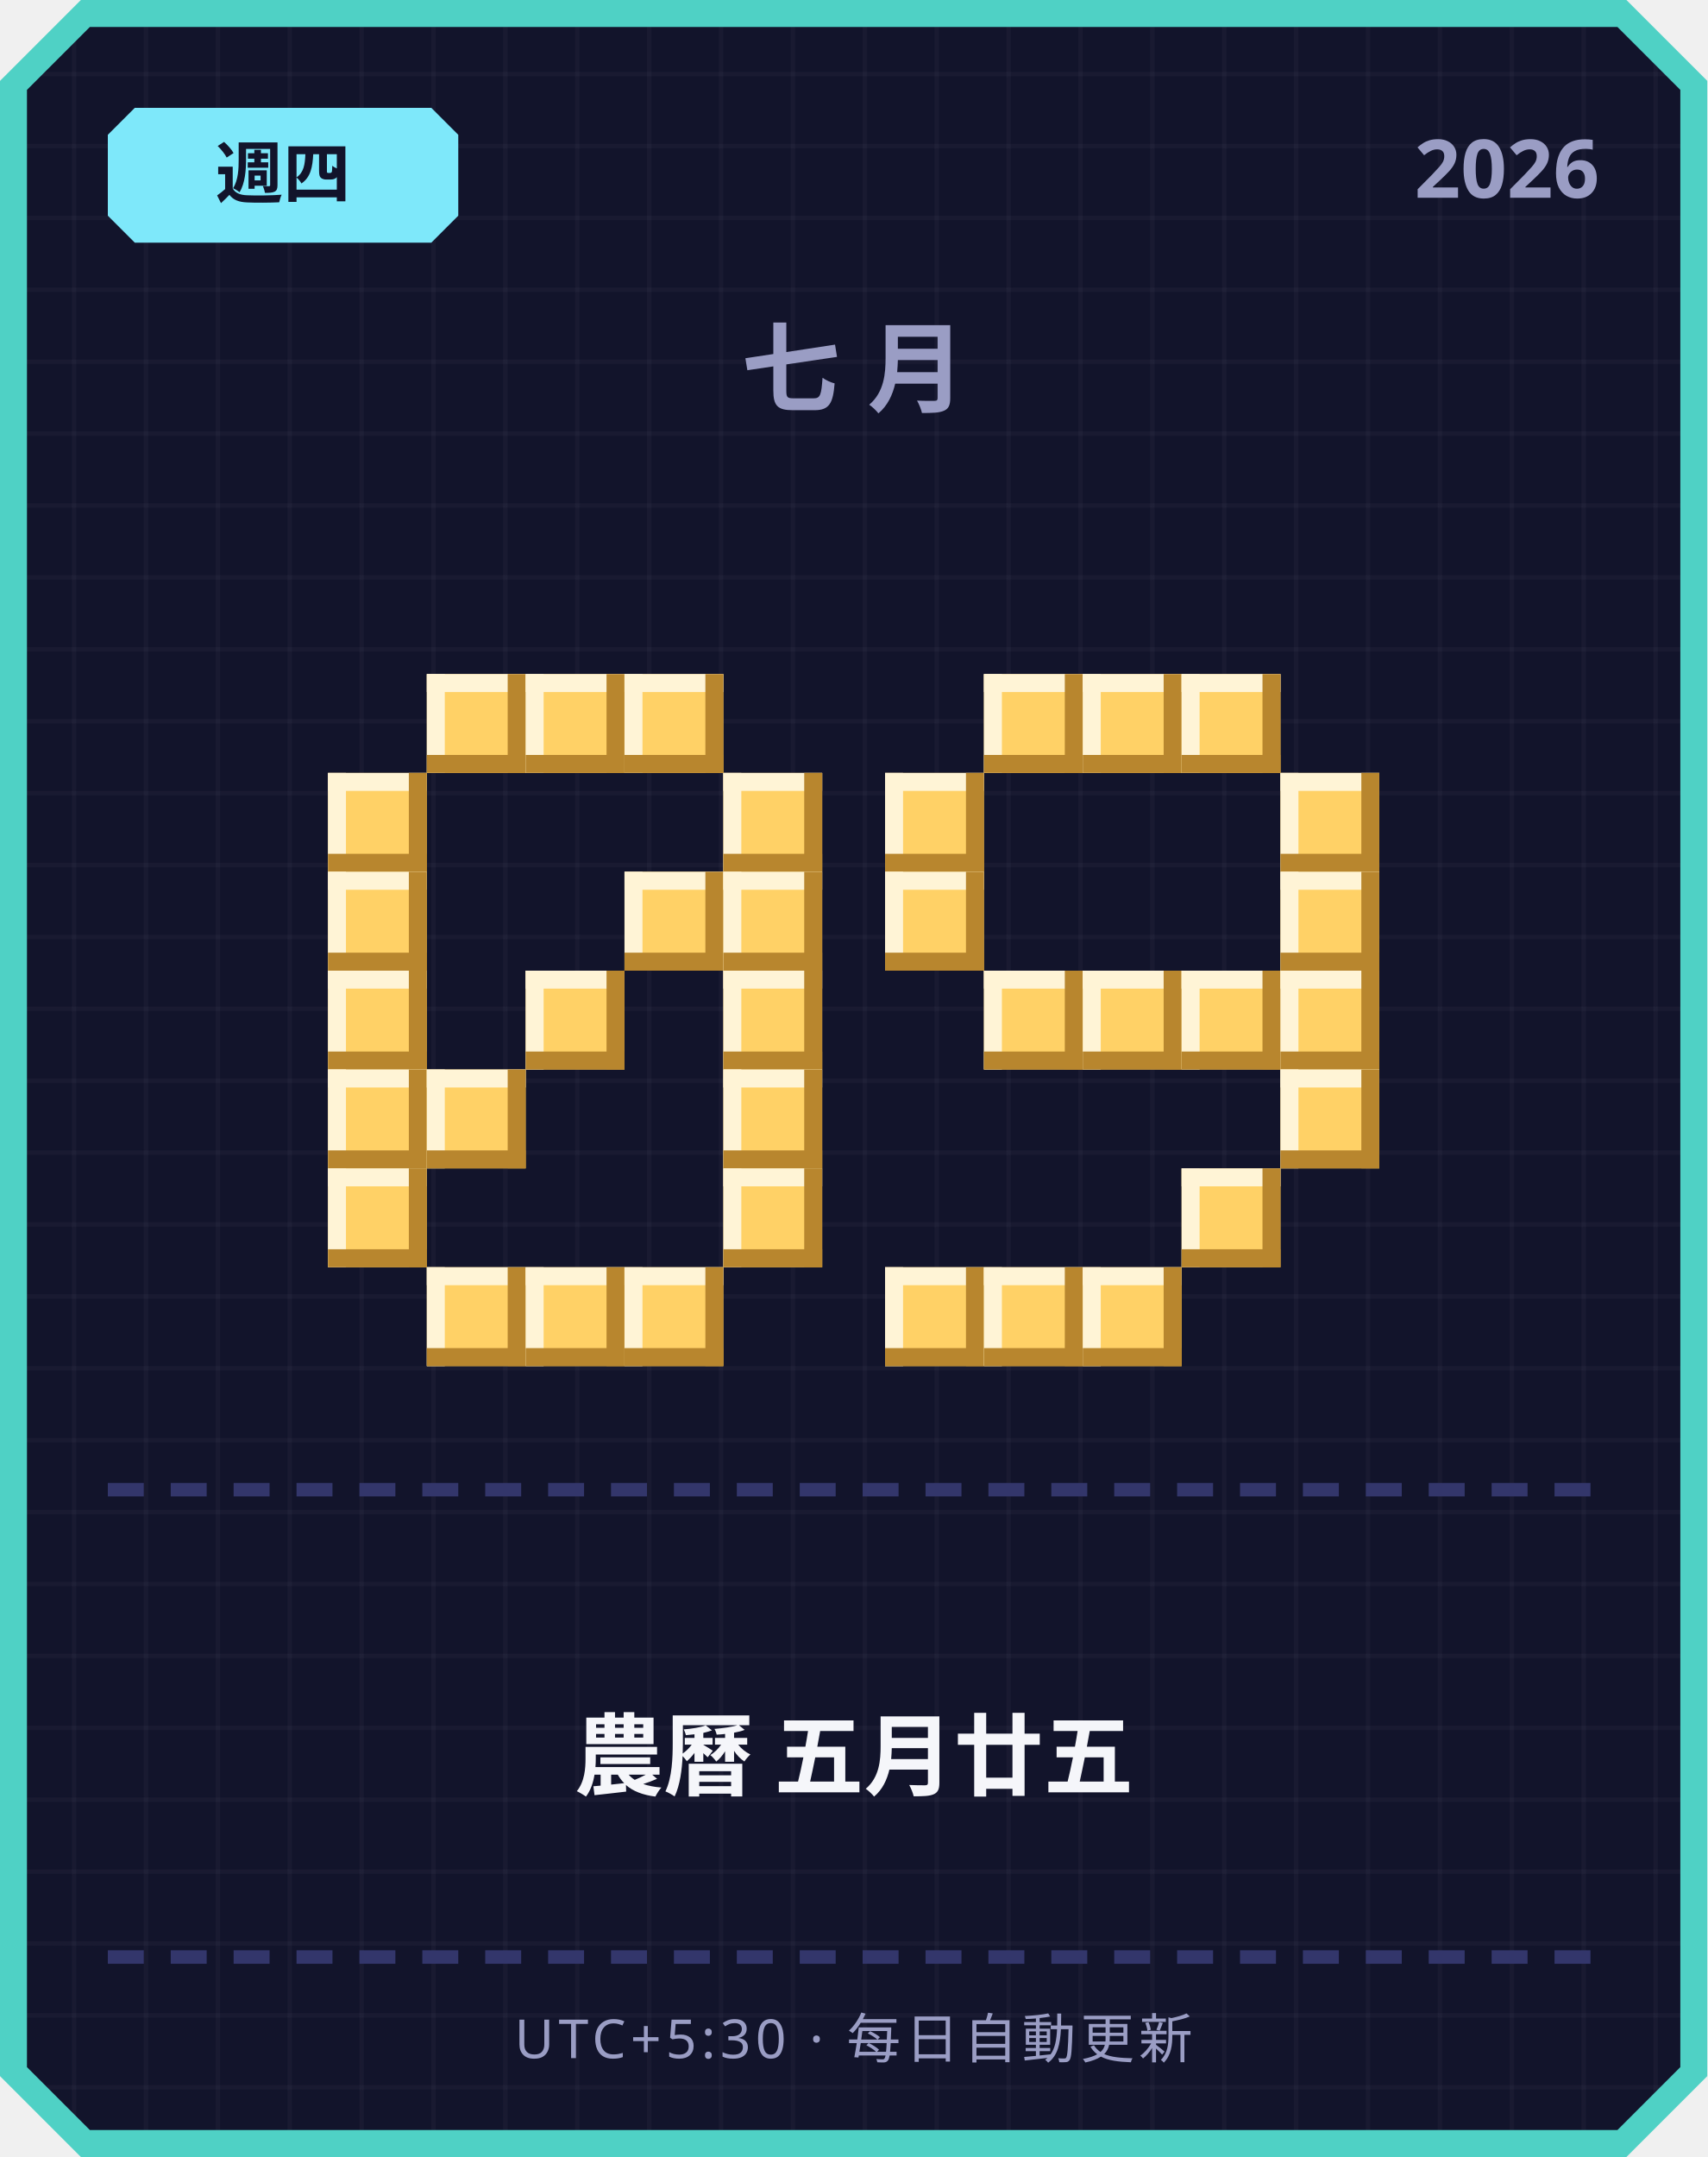
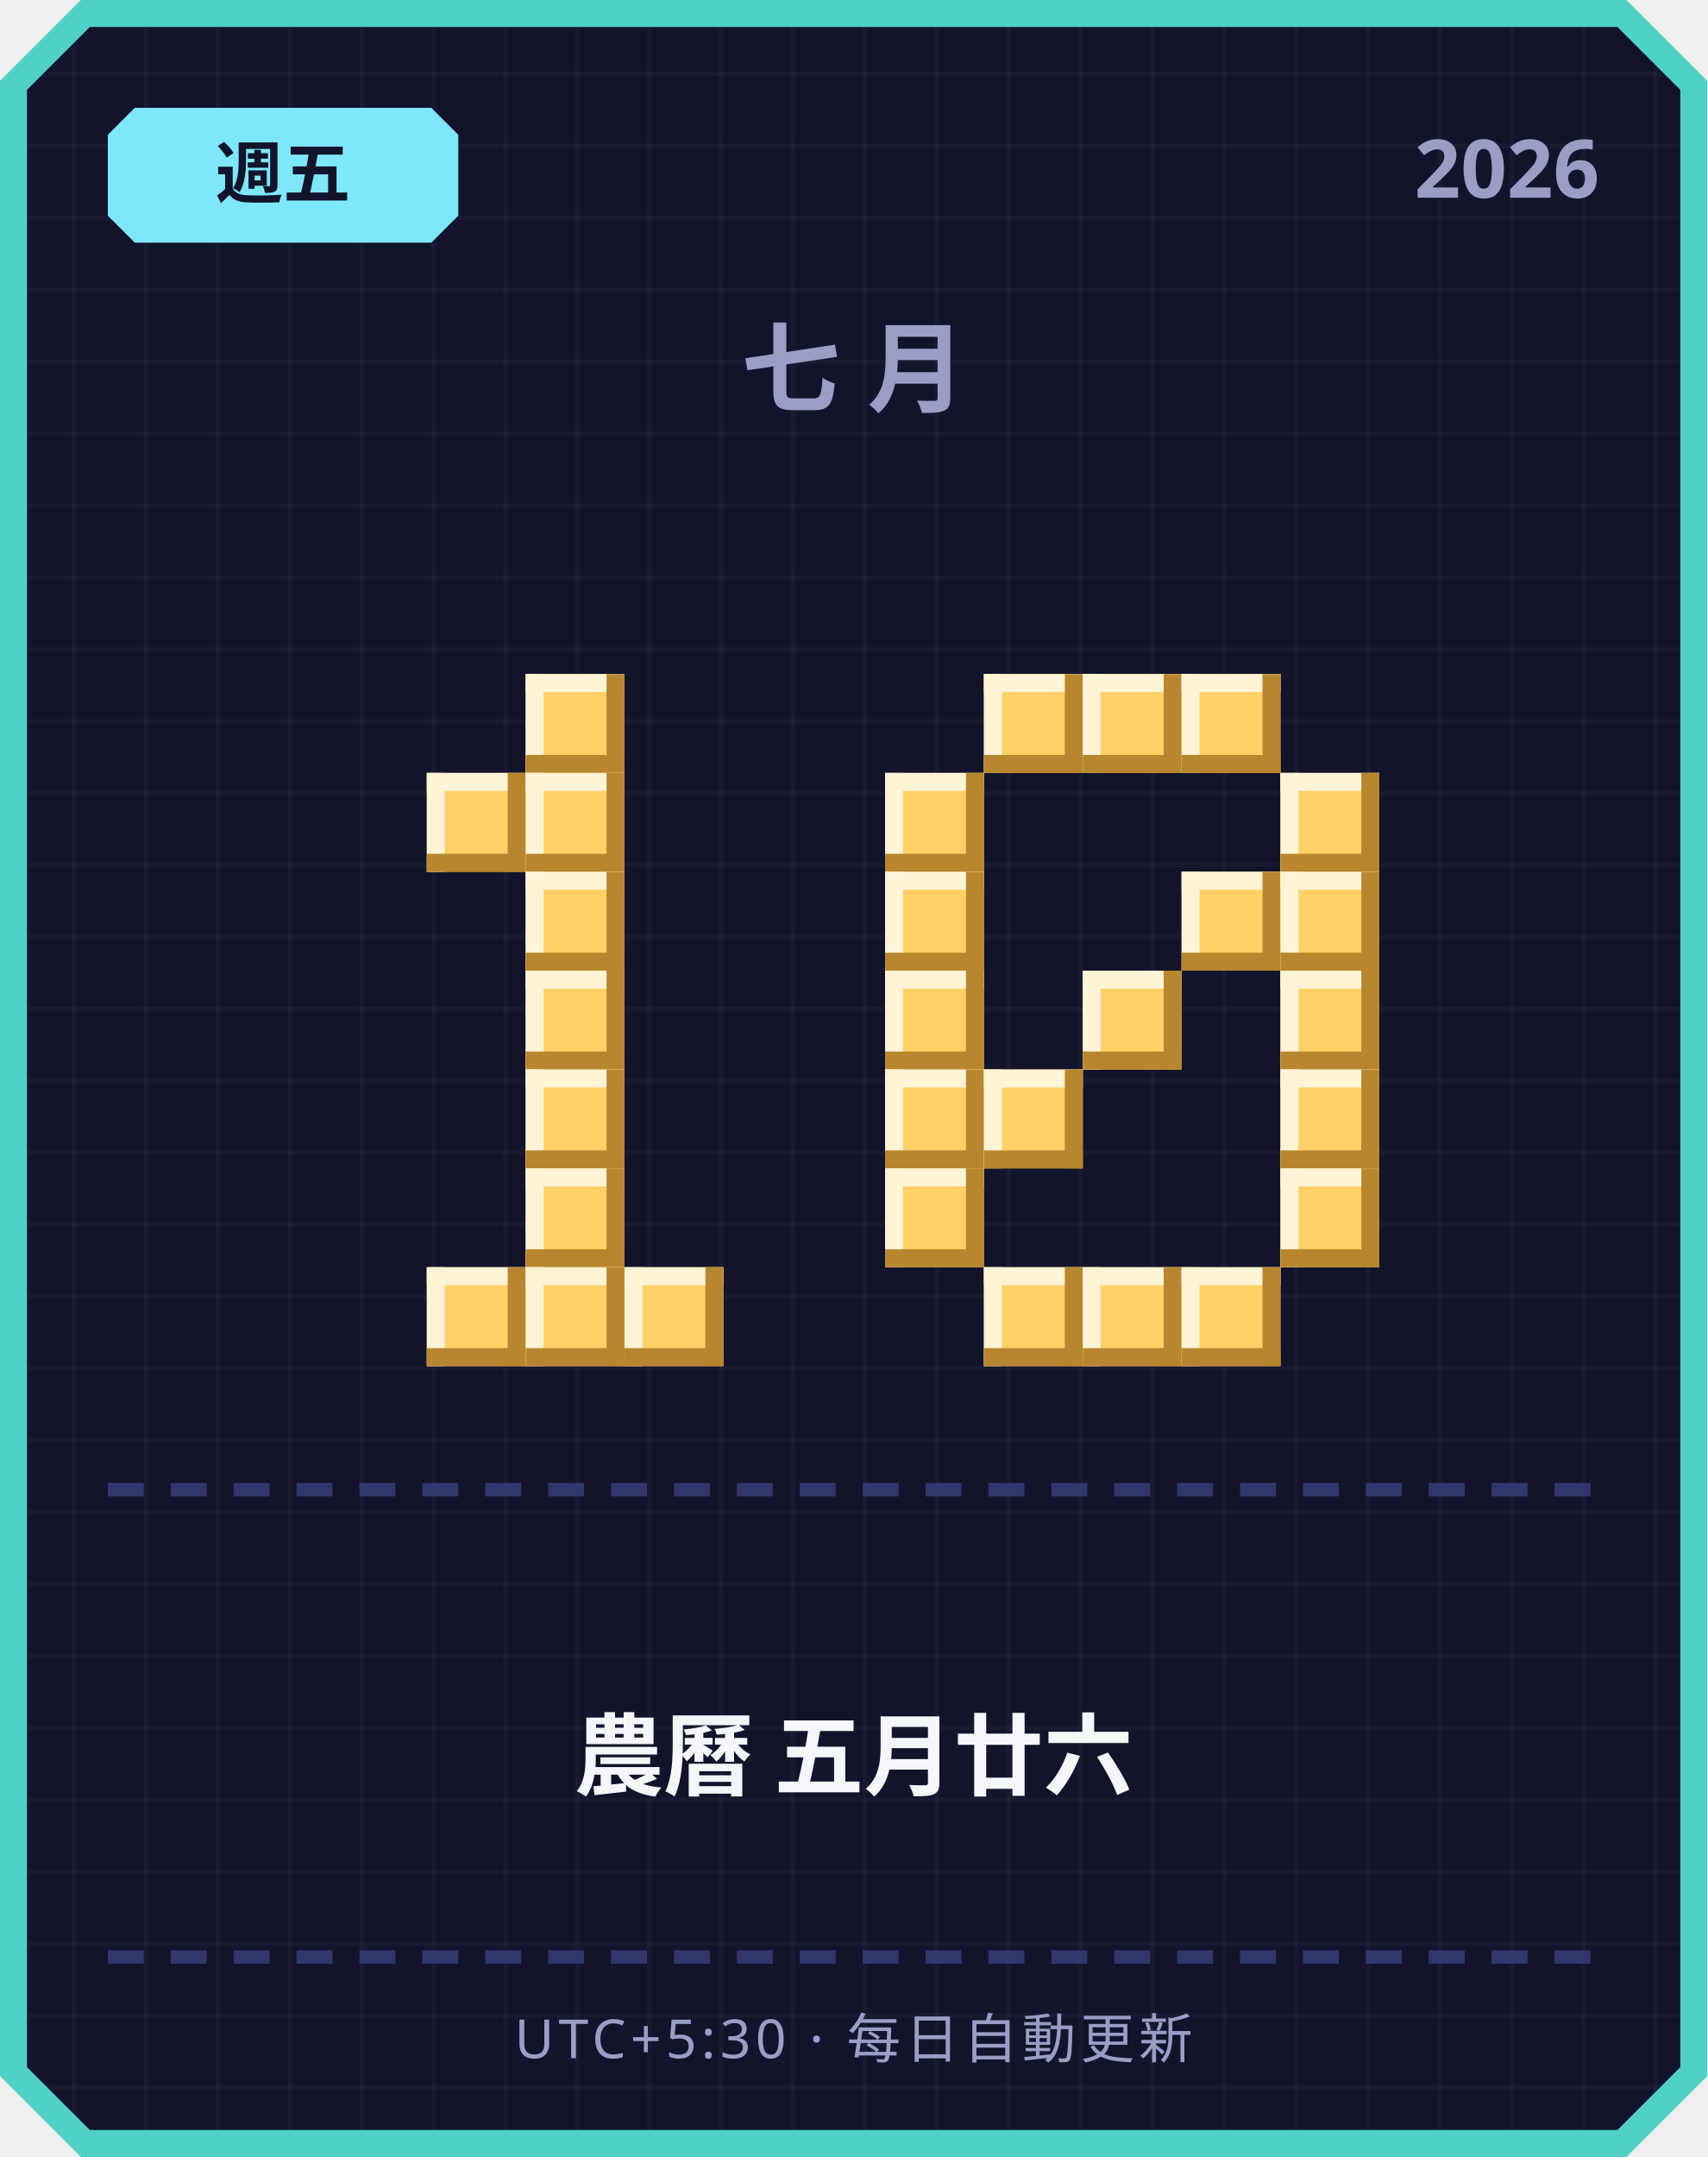
<svg xmlns="http://www.w3.org/2000/svg" width="380" height="480" viewBox="0 0 380 480">
  <defs>
    <pattern id="grid" width="16" height="16" patternUnits="userSpaceOnUse">
      <rect width="16" height="16" fill="#12142b" />
      <rect width="1" height="16" fill="#ffffff" opacity="0.03" />
      <rect width="16" height="1" fill="#ffffff" opacity="0.03" />
    </pattern>
  </defs>
  <path d="M 18,0 L 362,0 L 380,18 L 380,462 L 362,480 L 18,480 L 0,462 L 0,18 Z" fill="#4fd1c5" />
  <path d="M 20,6 L 360,6 L 374,20 L 374,460 L 360,474 L 20,474 L 6,460 L 6,20 Z" fill="url(#grid)" />
  <path d="M 30,24 L 96,24 L 102,30 L 102,48 L 96,54 L 30,54 L 24,48 L 24,30 Z" fill="#7ee8fa" />
-   <text x="63" y="44" text-anchor="middle" font-family="'Segoe UI', sans-serif" font-size="15" font-weight="700" fill="#12142b">週四</text>
+   <text x="63" y="44" text-anchor="middle" font-family="'Segoe UI', sans-serif" font-size="15" font-weight="700" fill="#12142b">週五</text>
  <text x="356" y="44" text-anchor="end" font-family="'Segoe UI', sans-serif" font-size="18" font-weight="700" fill="#9a9dc4">2026</text>
  <text x="190" y="90" text-anchor="middle" font-family="'Segoe UI', sans-serif" font-size="22" font-weight="700" letter-spacing="6" fill="#9a9dc4">七月</text>
-   <rect x="95" y="150" width="22" height="22" fill="#ffd166" />
-   <rect x="95" y="150" width="22" height="4" fill="#fff4d6" />
-   <rect x="95" y="150" width="4" height="22" fill="#fff4d6" />
-   <rect x="95" y="168" width="22" height="4" fill="#b8862e" />
-   <rect x="113" y="150" width="4" height="22" fill="#b8862e" />
  <rect x="117" y="150" width="22" height="22" fill="#ffd166" />
  <rect x="117" y="150" width="22" height="4" fill="#fff4d6" />
  <rect x="117" y="150" width="4" height="22" fill="#fff4d6" />
  <rect x="117" y="168" width="22" height="4" fill="#b8862e" />
  <rect x="135" y="150" width="4" height="22" fill="#b8862e" />
-   <rect x="139" y="150" width="22" height="22" fill="#ffd166" />
-   <rect x="139" y="150" width="22" height="4" fill="#fff4d6" />
-   <rect x="139" y="150" width="4" height="22" fill="#fff4d6" />
-   <rect x="139" y="168" width="22" height="4" fill="#b8862e" />
-   <rect x="157" y="150" width="4" height="22" fill="#b8862e" />
-   <rect x="73" y="172" width="22" height="22" fill="#ffd166" />
-   <rect x="73" y="172" width="22" height="4" fill="#fff4d6" />
-   <rect x="73" y="172" width="4" height="22" fill="#fff4d6" />
-   <rect x="73" y="190" width="22" height="4" fill="#b8862e" />
-   <rect x="91" y="172" width="4" height="22" fill="#b8862e" />
-   <rect x="161" y="172" width="22" height="22" fill="#ffd166" />
-   <rect x="161" y="172" width="22" height="4" fill="#fff4d6" />
-   <rect x="161" y="172" width="4" height="22" fill="#fff4d6" />
-   <rect x="161" y="190" width="22" height="4" fill="#b8862e" />
-   <rect x="179" y="172" width="4" height="22" fill="#b8862e" />
-   <rect x="73" y="194" width="22" height="22" fill="#ffd166" />
-   <rect x="73" y="194" width="22" height="4" fill="#fff4d6" />
-   <rect x="73" y="194" width="4" height="22" fill="#fff4d6" />
-   <rect x="73" y="212" width="22" height="4" fill="#b8862e" />
-   <rect x="91" y="194" width="4" height="22" fill="#b8862e" />
-   <rect x="139" y="194" width="22" height="22" fill="#ffd166" />
-   <rect x="139" y="194" width="22" height="4" fill="#fff4d6" />
-   <rect x="139" y="194" width="4" height="22" fill="#fff4d6" />
-   <rect x="139" y="212" width="22" height="4" fill="#b8862e" />
-   <rect x="157" y="194" width="4" height="22" fill="#b8862e" />
-   <rect x="161" y="194" width="22" height="22" fill="#ffd166" />
-   <rect x="161" y="194" width="22" height="4" fill="#fff4d6" />
-   <rect x="161" y="194" width="4" height="22" fill="#fff4d6" />
-   <rect x="161" y="212" width="22" height="4" fill="#b8862e" />
-   <rect x="179" y="194" width="4" height="22" fill="#b8862e" />
-   <rect x="73" y="216" width="22" height="22" fill="#ffd166" />
-   <rect x="73" y="216" width="22" height="4" fill="#fff4d6" />
-   <rect x="73" y="216" width="4" height="22" fill="#fff4d6" />
-   <rect x="73" y="234" width="22" height="4" fill="#b8862e" />
-   <rect x="91" y="216" width="4" height="22" fill="#b8862e" />
+   <rect x="95" y="172" width="22" height="22" fill="#ffd166" />
+   <rect x="95" y="172" width="22" height="4" fill="#fff4d6" />
+   <rect x="95" y="172" width="4" height="22" fill="#fff4d6" />
+   <rect x="95" y="190" width="22" height="4" fill="#b8862e" />
+   <rect x="113" y="172" width="4" height="22" fill="#b8862e" />
+   <rect x="117" y="172" width="22" height="22" fill="#ffd166" />
+   <rect x="117" y="172" width="22" height="4" fill="#fff4d6" />
+   <rect x="117" y="172" width="4" height="22" fill="#fff4d6" />
+   <rect x="117" y="190" width="22" height="4" fill="#b8862e" />
+   <rect x="135" y="172" width="4" height="22" fill="#b8862e" />
+   <rect x="117" y="194" width="22" height="22" fill="#ffd166" />
+   <rect x="117" y="194" width="22" height="4" fill="#fff4d6" />
+   <rect x="117" y="194" width="4" height="22" fill="#fff4d6" />
+   <rect x="117" y="212" width="22" height="4" fill="#b8862e" />
+   <rect x="135" y="194" width="4" height="22" fill="#b8862e" />
  <rect x="117" y="216" width="22" height="22" fill="#ffd166" />
  <rect x="117" y="216" width="22" height="4" fill="#fff4d6" />
  <rect x="117" y="216" width="4" height="22" fill="#fff4d6" />
  <rect x="117" y="234" width="22" height="4" fill="#b8862e" />
  <rect x="135" y="216" width="4" height="22" fill="#b8862e" />
-   <rect x="161" y="216" width="22" height="22" fill="#ffd166" />
-   <rect x="161" y="216" width="22" height="4" fill="#fff4d6" />
-   <rect x="161" y="216" width="4" height="22" fill="#fff4d6" />
-   <rect x="161" y="234" width="22" height="4" fill="#b8862e" />
-   <rect x="179" y="216" width="4" height="22" fill="#b8862e" />
-   <rect x="73" y="238" width="22" height="22" fill="#ffd166" />
-   <rect x="73" y="238" width="22" height="4" fill="#fff4d6" />
-   <rect x="73" y="238" width="4" height="22" fill="#fff4d6" />
-   <rect x="73" y="256" width="22" height="4" fill="#b8862e" />
-   <rect x="91" y="238" width="4" height="22" fill="#b8862e" />
-   <rect x="95" y="238" width="22" height="22" fill="#ffd166" />
-   <rect x="95" y="238" width="22" height="4" fill="#fff4d6" />
-   <rect x="95" y="238" width="4" height="22" fill="#fff4d6" />
-   <rect x="95" y="256" width="22" height="4" fill="#b8862e" />
-   <rect x="113" y="238" width="4" height="22" fill="#b8862e" />
-   <rect x="161" y="238" width="22" height="22" fill="#ffd166" />
-   <rect x="161" y="238" width="22" height="4" fill="#fff4d6" />
-   <rect x="161" y="238" width="4" height="22" fill="#fff4d6" />
-   <rect x="161" y="256" width="22" height="4" fill="#b8862e" />
-   <rect x="179" y="238" width="4" height="22" fill="#b8862e" />
-   <rect x="73" y="260" width="22" height="22" fill="#ffd166" />
-   <rect x="73" y="260" width="22" height="4" fill="#fff4d6" />
-   <rect x="73" y="260" width="4" height="22" fill="#fff4d6" />
-   <rect x="73" y="278" width="22" height="4" fill="#b8862e" />
-   <rect x="91" y="260" width="4" height="22" fill="#b8862e" />
-   <rect x="161" y="260" width="22" height="22" fill="#ffd166" />
-   <rect x="161" y="260" width="22" height="4" fill="#fff4d6" />
-   <rect x="161" y="260" width="4" height="22" fill="#fff4d6" />
-   <rect x="161" y="278" width="22" height="4" fill="#b8862e" />
-   <rect x="179" y="260" width="4" height="22" fill="#b8862e" />
+   <rect x="117" y="238" width="22" height="22" fill="#ffd166" />
+   <rect x="117" y="238" width="22" height="4" fill="#fff4d6" />
+   <rect x="117" y="238" width="4" height="22" fill="#fff4d6" />
+   <rect x="117" y="256" width="22" height="4" fill="#b8862e" />
+   <rect x="135" y="238" width="4" height="22" fill="#b8862e" />
+   <rect x="117" y="260" width="22" height="22" fill="#ffd166" />
+   <rect x="117" y="260" width="22" height="4" fill="#fff4d6" />
+   <rect x="117" y="260" width="4" height="22" fill="#fff4d6" />
+   <rect x="117" y="278" width="22" height="4" fill="#b8862e" />
+   <rect x="135" y="260" width="4" height="22" fill="#b8862e" />
  <rect x="95" y="282" width="22" height="22" fill="#ffd166" />
  <rect x="95" y="282" width="22" height="4" fill="#fff4d6" />
  <rect x="95" y="282" width="4" height="22" fill="#fff4d6" />
  <rect x="95" y="300" width="22" height="4" fill="#b8862e" />
  <rect x="113" y="282" width="4" height="22" fill="#b8862e" />
  <rect x="117" y="282" width="22" height="22" fill="#ffd166" />
  <rect x="117" y="282" width="22" height="4" fill="#fff4d6" />
  <rect x="117" y="282" width="4" height="22" fill="#fff4d6" />
  <rect x="117" y="300" width="22" height="4" fill="#b8862e" />
  <rect x="135" y="282" width="4" height="22" fill="#b8862e" />
  <rect x="139" y="282" width="22" height="22" fill="#ffd166" />
  <rect x="139" y="282" width="22" height="4" fill="#fff4d6" />
  <rect x="139" y="282" width="4" height="22" fill="#fff4d6" />
  <rect x="139" y="300" width="22" height="4" fill="#b8862e" />
  <rect x="157" y="282" width="4" height="22" fill="#b8862e" />
  <rect x="219" y="150" width="22" height="22" fill="#ffd166" />
  <rect x="219" y="150" width="22" height="4" fill="#fff4d6" />
  <rect x="219" y="150" width="4" height="22" fill="#fff4d6" />
  <rect x="219" y="168" width="22" height="4" fill="#b8862e" />
  <rect x="237" y="150" width="4" height="22" fill="#b8862e" />
  <rect x="241" y="150" width="22" height="22" fill="#ffd166" />
  <rect x="241" y="150" width="22" height="4" fill="#fff4d6" />
  <rect x="241" y="150" width="4" height="22" fill="#fff4d6" />
  <rect x="241" y="168" width="22" height="4" fill="#b8862e" />
  <rect x="259" y="150" width="4" height="22" fill="#b8862e" />
  <rect x="263" y="150" width="22" height="22" fill="#ffd166" />
  <rect x="263" y="150" width="22" height="4" fill="#fff4d6" />
  <rect x="263" y="150" width="4" height="22" fill="#fff4d6" />
  <rect x="263" y="168" width="22" height="4" fill="#b8862e" />
  <rect x="281" y="150" width="4" height="22" fill="#b8862e" />
  <rect x="197" y="172" width="22" height="22" fill="#ffd166" />
  <rect x="197" y="172" width="22" height="4" fill="#fff4d6" />
  <rect x="197" y="172" width="4" height="22" fill="#fff4d6" />
  <rect x="197" y="190" width="22" height="4" fill="#b8862e" />
  <rect x="215" y="172" width="4" height="22" fill="#b8862e" />
  <rect x="285" y="172" width="22" height="22" fill="#ffd166" />
  <rect x="285" y="172" width="22" height="4" fill="#fff4d6" />
  <rect x="285" y="172" width="4" height="22" fill="#fff4d6" />
  <rect x="285" y="190" width="22" height="4" fill="#b8862e" />
  <rect x="303" y="172" width="4" height="22" fill="#b8862e" />
  <rect x="197" y="194" width="22" height="22" fill="#ffd166" />
  <rect x="197" y="194" width="22" height="4" fill="#fff4d6" />
  <rect x="197" y="194" width="4" height="22" fill="#fff4d6" />
  <rect x="197" y="212" width="22" height="4" fill="#b8862e" />
  <rect x="215" y="194" width="4" height="22" fill="#b8862e" />
+   <rect x="263" y="194" width="22" height="22" fill="#ffd166" />
+   <rect x="263" y="194" width="22" height="4" fill="#fff4d6" />
+   <rect x="263" y="194" width="4" height="22" fill="#fff4d6" />
+   <rect x="263" y="212" width="22" height="4" fill="#b8862e" />
+   <rect x="281" y="194" width="4" height="22" fill="#b8862e" />
  <rect x="285" y="194" width="22" height="22" fill="#ffd166" />
  <rect x="285" y="194" width="22" height="4" fill="#fff4d6" />
  <rect x="285" y="194" width="4" height="22" fill="#fff4d6" />
  <rect x="285" y="212" width="22" height="4" fill="#b8862e" />
  <rect x="303" y="194" width="4" height="22" fill="#b8862e" />
-   <rect x="219" y="216" width="22" height="22" fill="#ffd166" />
-   <rect x="219" y="216" width="22" height="4" fill="#fff4d6" />
-   <rect x="219" y="216" width="4" height="22" fill="#fff4d6" />
-   <rect x="219" y="234" width="22" height="4" fill="#b8862e" />
-   <rect x="237" y="216" width="4" height="22" fill="#b8862e" />
+   <rect x="197" y="216" width="22" height="22" fill="#ffd166" />
+   <rect x="197" y="216" width="22" height="4" fill="#fff4d6" />
+   <rect x="197" y="216" width="4" height="22" fill="#fff4d6" />
+   <rect x="197" y="234" width="22" height="4" fill="#b8862e" />
+   <rect x="215" y="216" width="4" height="22" fill="#b8862e" />
  <rect x="241" y="216" width="22" height="22" fill="#ffd166" />
  <rect x="241" y="216" width="22" height="4" fill="#fff4d6" />
  <rect x="241" y="216" width="4" height="22" fill="#fff4d6" />
  <rect x="241" y="234" width="22" height="4" fill="#b8862e" />
  <rect x="259" y="216" width="4" height="22" fill="#b8862e" />
-   <rect x="263" y="216" width="22" height="22" fill="#ffd166" />
-   <rect x="263" y="216" width="22" height="4" fill="#fff4d6" />
-   <rect x="263" y="216" width="4" height="22" fill="#fff4d6" />
-   <rect x="263" y="234" width="22" height="4" fill="#b8862e" />
-   <rect x="281" y="216" width="4" height="22" fill="#b8862e" />
  <rect x="285" y="216" width="22" height="22" fill="#ffd166" />
  <rect x="285" y="216" width="22" height="4" fill="#fff4d6" />
  <rect x="285" y="216" width="4" height="22" fill="#fff4d6" />
  <rect x="285" y="234" width="22" height="4" fill="#b8862e" />
  <rect x="303" y="216" width="4" height="22" fill="#b8862e" />
+   <rect x="197" y="238" width="22" height="22" fill="#ffd166" />
+   <rect x="197" y="238" width="22" height="4" fill="#fff4d6" />
+   <rect x="197" y="238" width="4" height="22" fill="#fff4d6" />
+   <rect x="197" y="256" width="22" height="4" fill="#b8862e" />
+   <rect x="215" y="238" width="4" height="22" fill="#b8862e" />
+   <rect x="219" y="238" width="22" height="22" fill="#ffd166" />
+   <rect x="219" y="238" width="22" height="4" fill="#fff4d6" />
+   <rect x="219" y="238" width="4" height="22" fill="#fff4d6" />
+   <rect x="219" y="256" width="22" height="4" fill="#b8862e" />
+   <rect x="237" y="238" width="4" height="22" fill="#b8862e" />
  <rect x="285" y="238" width="22" height="22" fill="#ffd166" />
  <rect x="285" y="238" width="22" height="4" fill="#fff4d6" />
  <rect x="285" y="238" width="4" height="22" fill="#fff4d6" />
  <rect x="285" y="256" width="22" height="4" fill="#b8862e" />
  <rect x="303" y="238" width="4" height="22" fill="#b8862e" />
-   <rect x="263" y="260" width="22" height="22" fill="#ffd166" />
-   <rect x="263" y="260" width="22" height="4" fill="#fff4d6" />
-   <rect x="263" y="260" width="4" height="22" fill="#fff4d6" />
-   <rect x="263" y="278" width="22" height="4" fill="#b8862e" />
-   <rect x="281" y="260" width="4" height="22" fill="#b8862e" />
-   <rect x="197" y="282" width="22" height="22" fill="#ffd166" />
-   <rect x="197" y="282" width="22" height="4" fill="#fff4d6" />
-   <rect x="197" y="282" width="4" height="22" fill="#fff4d6" />
-   <rect x="197" y="300" width="22" height="4" fill="#b8862e" />
-   <rect x="215" y="282" width="4" height="22" fill="#b8862e" />
+   <rect x="197" y="260" width="22" height="22" fill="#ffd166" />
+   <rect x="197" y="260" width="22" height="4" fill="#fff4d6" />
+   <rect x="197" y="260" width="4" height="22" fill="#fff4d6" />
+   <rect x="197" y="278" width="22" height="4" fill="#b8862e" />
+   <rect x="215" y="260" width="4" height="22" fill="#b8862e" />
+   <rect x="285" y="260" width="22" height="22" fill="#ffd166" />
+   <rect x="285" y="260" width="22" height="4" fill="#fff4d6" />
+   <rect x="285" y="260" width="4" height="22" fill="#fff4d6" />
+   <rect x="285" y="278" width="22" height="4" fill="#b8862e" />
+   <rect x="303" y="260" width="4" height="22" fill="#b8862e" />
  <rect x="219" y="282" width="22" height="22" fill="#ffd166" />
  <rect x="219" y="282" width="22" height="4" fill="#fff4d6" />
  <rect x="219" y="282" width="4" height="22" fill="#fff4d6" />
  <rect x="219" y="300" width="22" height="4" fill="#b8862e" />
  <rect x="237" y="282" width="4" height="22" fill="#b8862e" />
  <rect x="241" y="282" width="22" height="22" fill="#ffd166" />
  <rect x="241" y="282" width="22" height="4" fill="#fff4d6" />
  <rect x="241" y="282" width="4" height="22" fill="#fff4d6" />
  <rect x="241" y="300" width="22" height="4" fill="#b8862e" />
  <rect x="259" y="282" width="4" height="22" fill="#b8862e" />
+   <rect x="263" y="282" width="22" height="22" fill="#ffd166" />
+   <rect x="263" y="282" width="22" height="4" fill="#fff4d6" />
+   <rect x="263" y="282" width="4" height="22" fill="#fff4d6" />
+   <rect x="263" y="300" width="22" height="4" fill="#b8862e" />
+   <rect x="281" y="282" width="4" height="22" fill="#b8862e" />
  <rect x="24" y="330" width="8" height="3" fill="#33366b" />
  <rect x="38" y="330" width="8" height="3" fill="#33366b" />
  <rect x="52" y="330" width="8" height="3" fill="#33366b" />
  <rect x="66" y="330" width="8" height="3" fill="#33366b" />
  <rect x="80" y="330" width="8" height="3" fill="#33366b" />
  <rect x="94" y="330" width="8" height="3" fill="#33366b" />
  <rect x="108" y="330" width="8" height="3" fill="#33366b" />
  <rect x="122" y="330" width="8" height="3" fill="#33366b" />
  <rect x="136" y="330" width="8" height="3" fill="#33366b" />
  <rect x="150" y="330" width="8" height="3" fill="#33366b" />
  <rect x="164" y="330" width="8" height="3" fill="#33366b" />
  <rect x="178" y="330" width="8" height="3" fill="#33366b" />
  <rect x="192" y="330" width="8" height="3" fill="#33366b" />
  <rect x="206" y="330" width="8" height="3" fill="#33366b" />
  <rect x="220" y="330" width="8" height="3" fill="#33366b" />
  <rect x="234" y="330" width="8" height="3" fill="#33366b" />
  <rect x="248" y="330" width="8" height="3" fill="#33366b" />
  <rect x="262" y="330" width="8" height="3" fill="#33366b" />
  <rect x="276" y="330" width="8" height="3" fill="#33366b" />
  <rect x="290" y="330" width="8" height="3" fill="#33366b" />
  <rect x="304" y="330" width="8" height="3" fill="#33366b" />
  <rect x="318" y="330" width="8" height="3" fill="#33366b" />
  <rect x="332" y="330" width="8" height="3" fill="#33366b" />
  <rect x="346" y="330" width="8" height="3" fill="#33366b" />
-   <text x="190" y="398" text-anchor="middle" font-family="'Segoe UI', 'Microsoft JhengHei', sans-serif" font-size="20" font-weight="700" fill="#f5f6fa">農曆 五月廿五</text>
+   <text x="190" y="398" text-anchor="middle" font-family="'Segoe UI', 'Microsoft JhengHei', sans-serif" font-size="20" font-weight="700" fill="#f5f6fa">農曆 五月廿六</text>
  <rect x="24" y="434" width="8" height="3" fill="#33366b" />
  <rect x="38" y="434" width="8" height="3" fill="#33366b" />
  <rect x="52" y="434" width="8" height="3" fill="#33366b" />
  <rect x="66" y="434" width="8" height="3" fill="#33366b" />
  <rect x="80" y="434" width="8" height="3" fill="#33366b" />
  <rect x="94" y="434" width="8" height="3" fill="#33366b" />
  <rect x="108" y="434" width="8" height="3" fill="#33366b" />
  <rect x="122" y="434" width="8" height="3" fill="#33366b" />
  <rect x="136" y="434" width="8" height="3" fill="#33366b" />
  <rect x="150" y="434" width="8" height="3" fill="#33366b" />
  <rect x="164" y="434" width="8" height="3" fill="#33366b" />
  <rect x="178" y="434" width="8" height="3" fill="#33366b" />
  <rect x="192" y="434" width="8" height="3" fill="#33366b" />
  <rect x="206" y="434" width="8" height="3" fill="#33366b" />
  <rect x="220" y="434" width="8" height="3" fill="#33366b" />
  <rect x="234" y="434" width="8" height="3" fill="#33366b" />
  <rect x="248" y="434" width="8" height="3" fill="#33366b" />
  <rect x="262" y="434" width="8" height="3" fill="#33366b" />
  <rect x="276" y="434" width="8" height="3" fill="#33366b" />
  <rect x="290" y="434" width="8" height="3" fill="#33366b" />
  <rect x="304" y="434" width="8" height="3" fill="#33366b" />
  <rect x="318" y="434" width="8" height="3" fill="#33366b" />
  <rect x="332" y="434" width="8" height="3" fill="#33366b" />
  <rect x="346" y="434" width="8" height="3" fill="#33366b" />
  <text x="190" y="458" text-anchor="middle" font-family="'Segoe UI', sans-serif" font-size="12" letter-spacing="1" fill="#9a9dc4">UTC+5:30 · 每日自動更新</text>
</svg>
